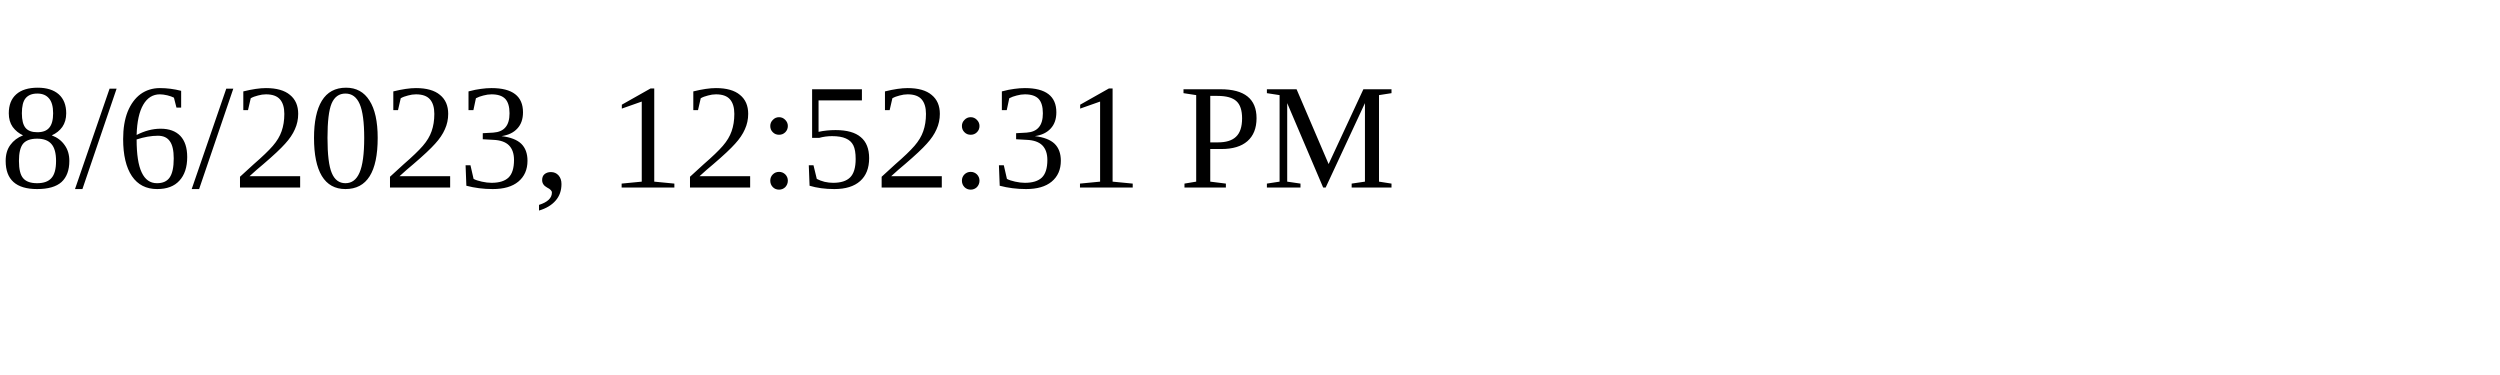
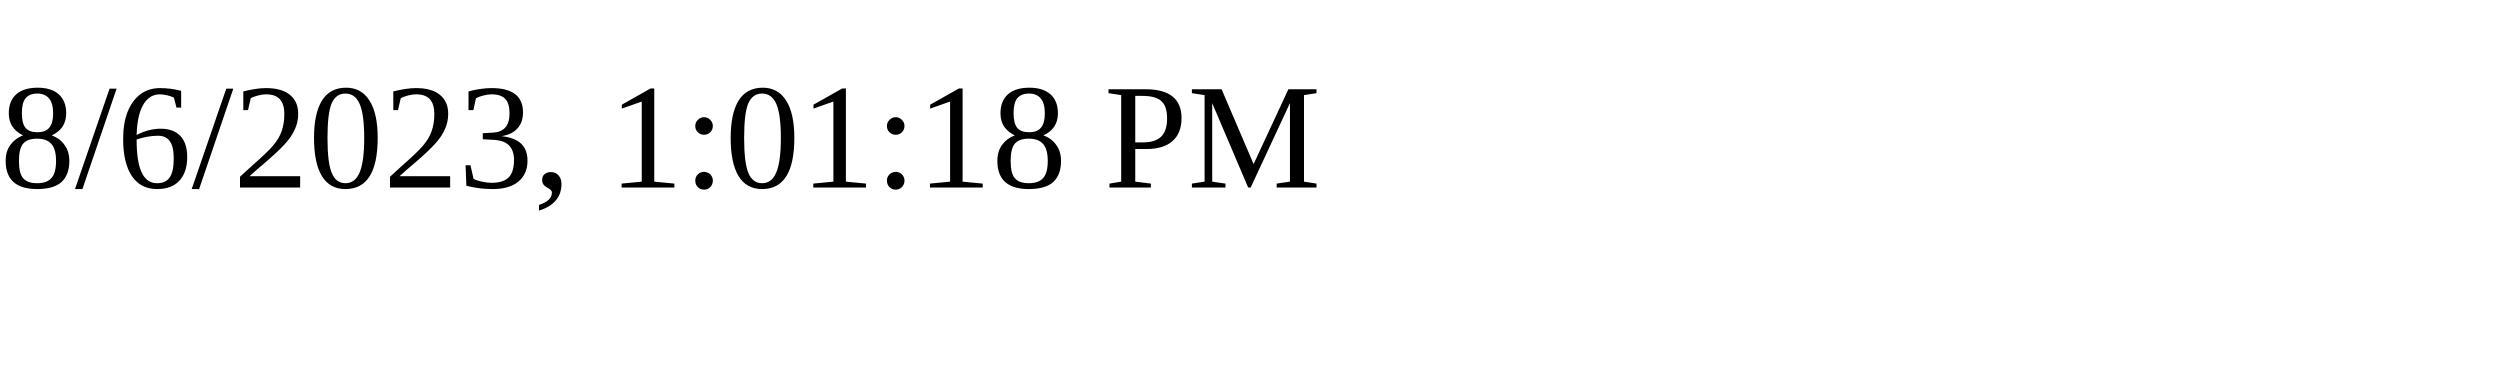
<svg xmlns="http://www.w3.org/2000/svg" height="30" width="200">
-   <text x="0" y="15">8/6/2023, 12:52:31 PM</text>
+   <text x="0" y="15">8/6/2023, 1:01:18 PM</text>
</svg>
